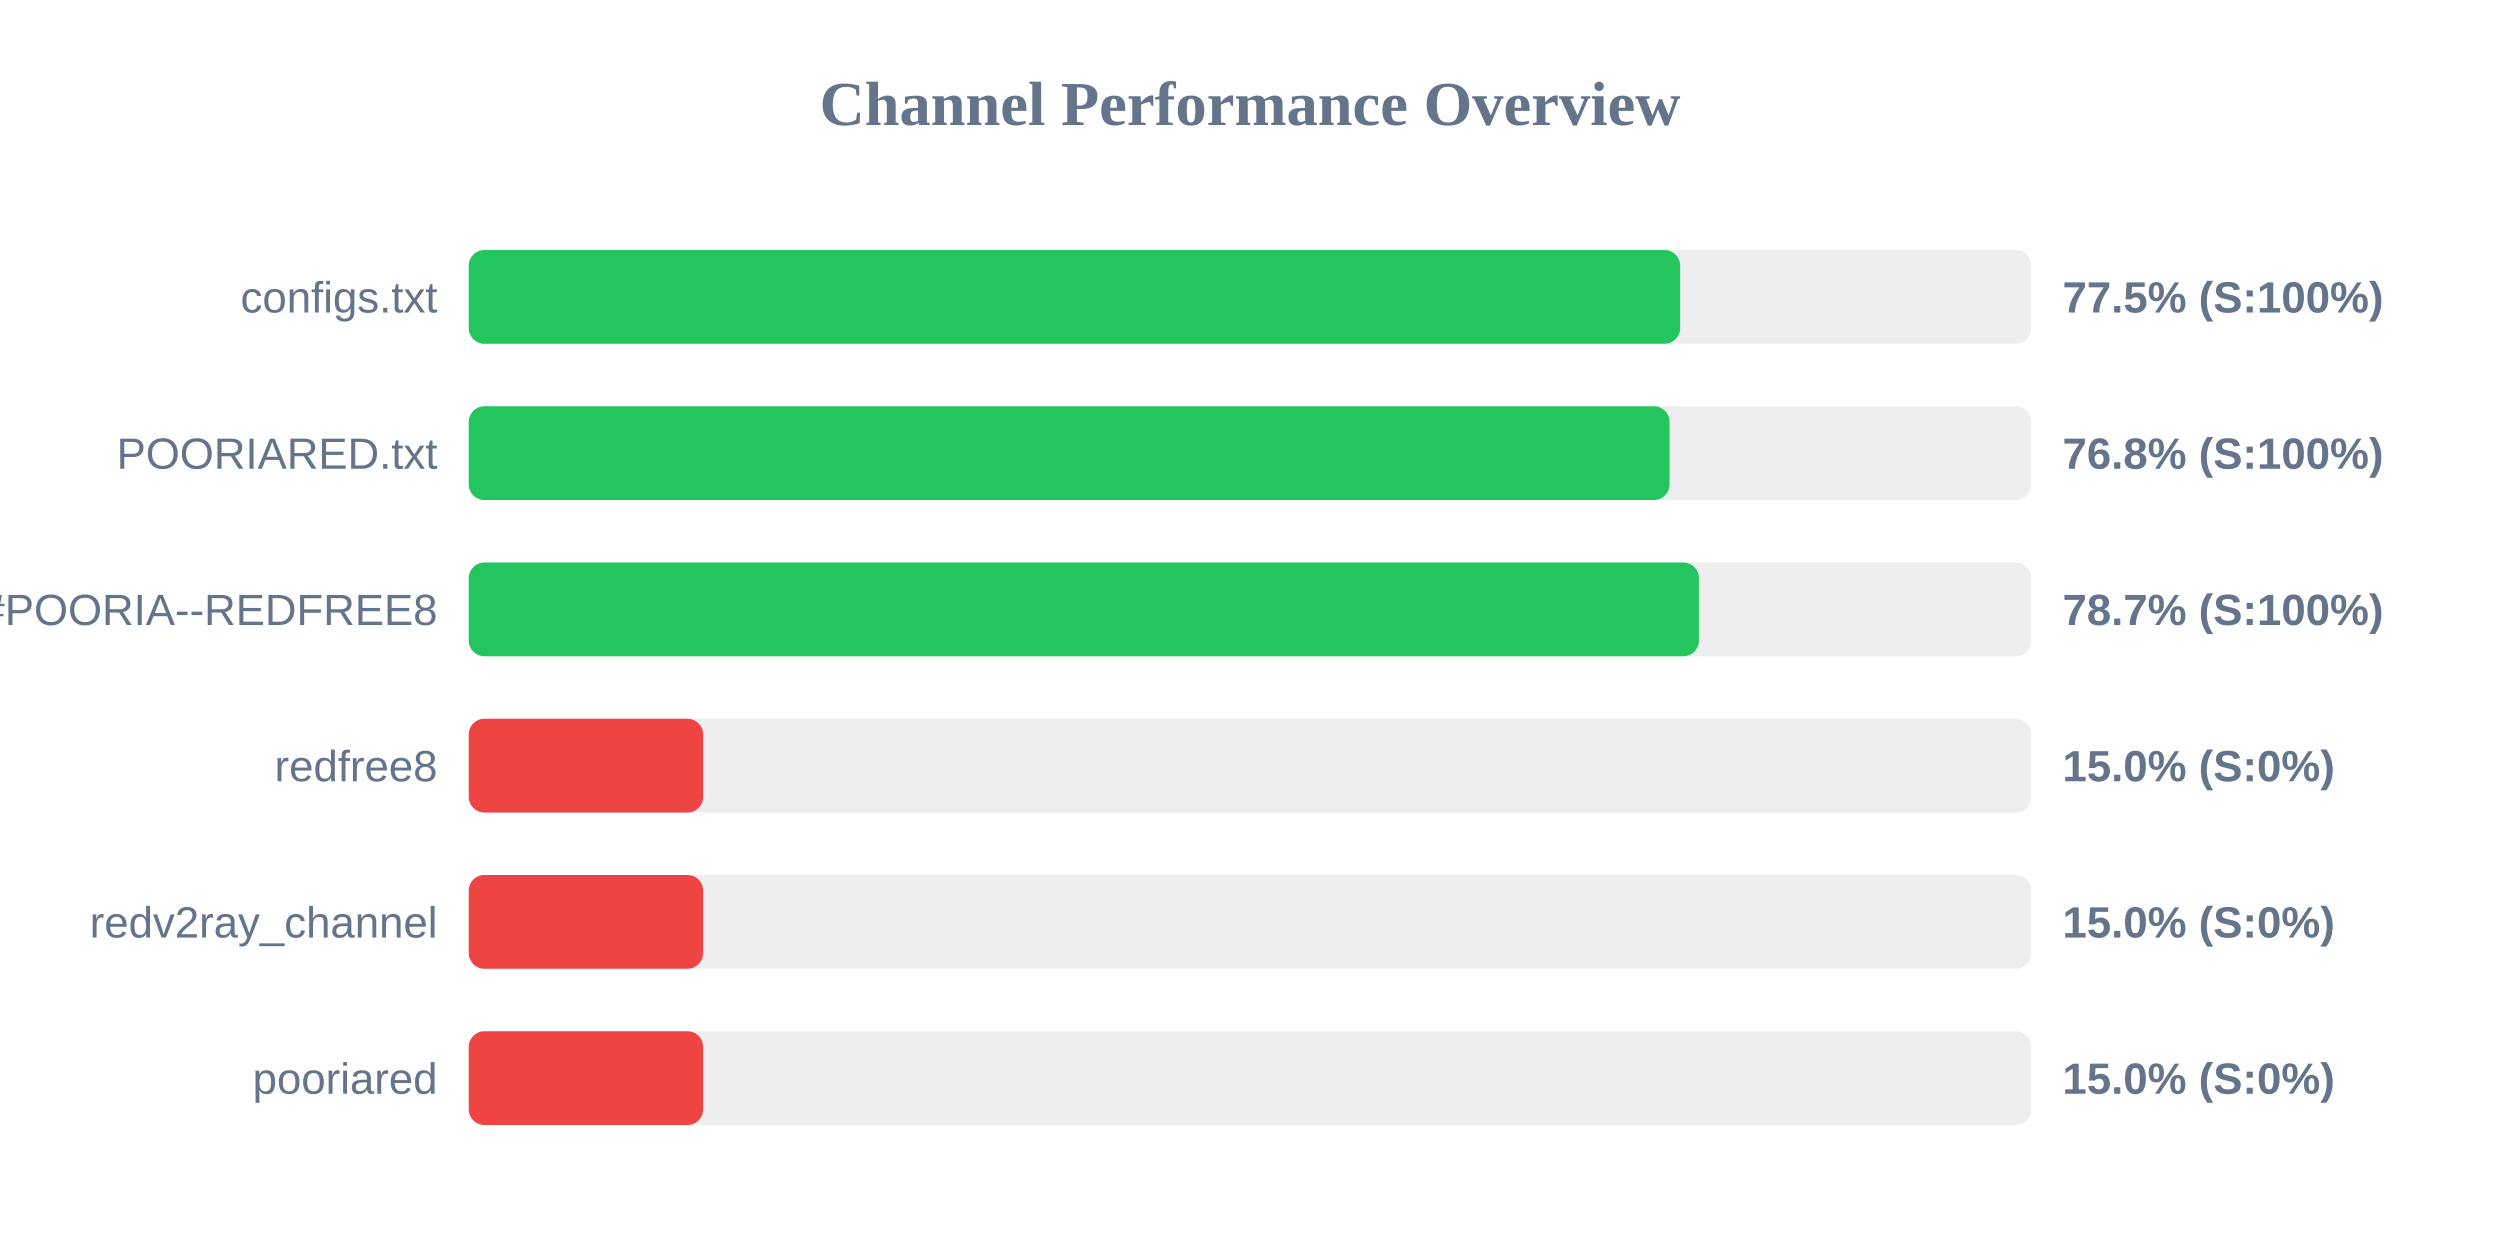
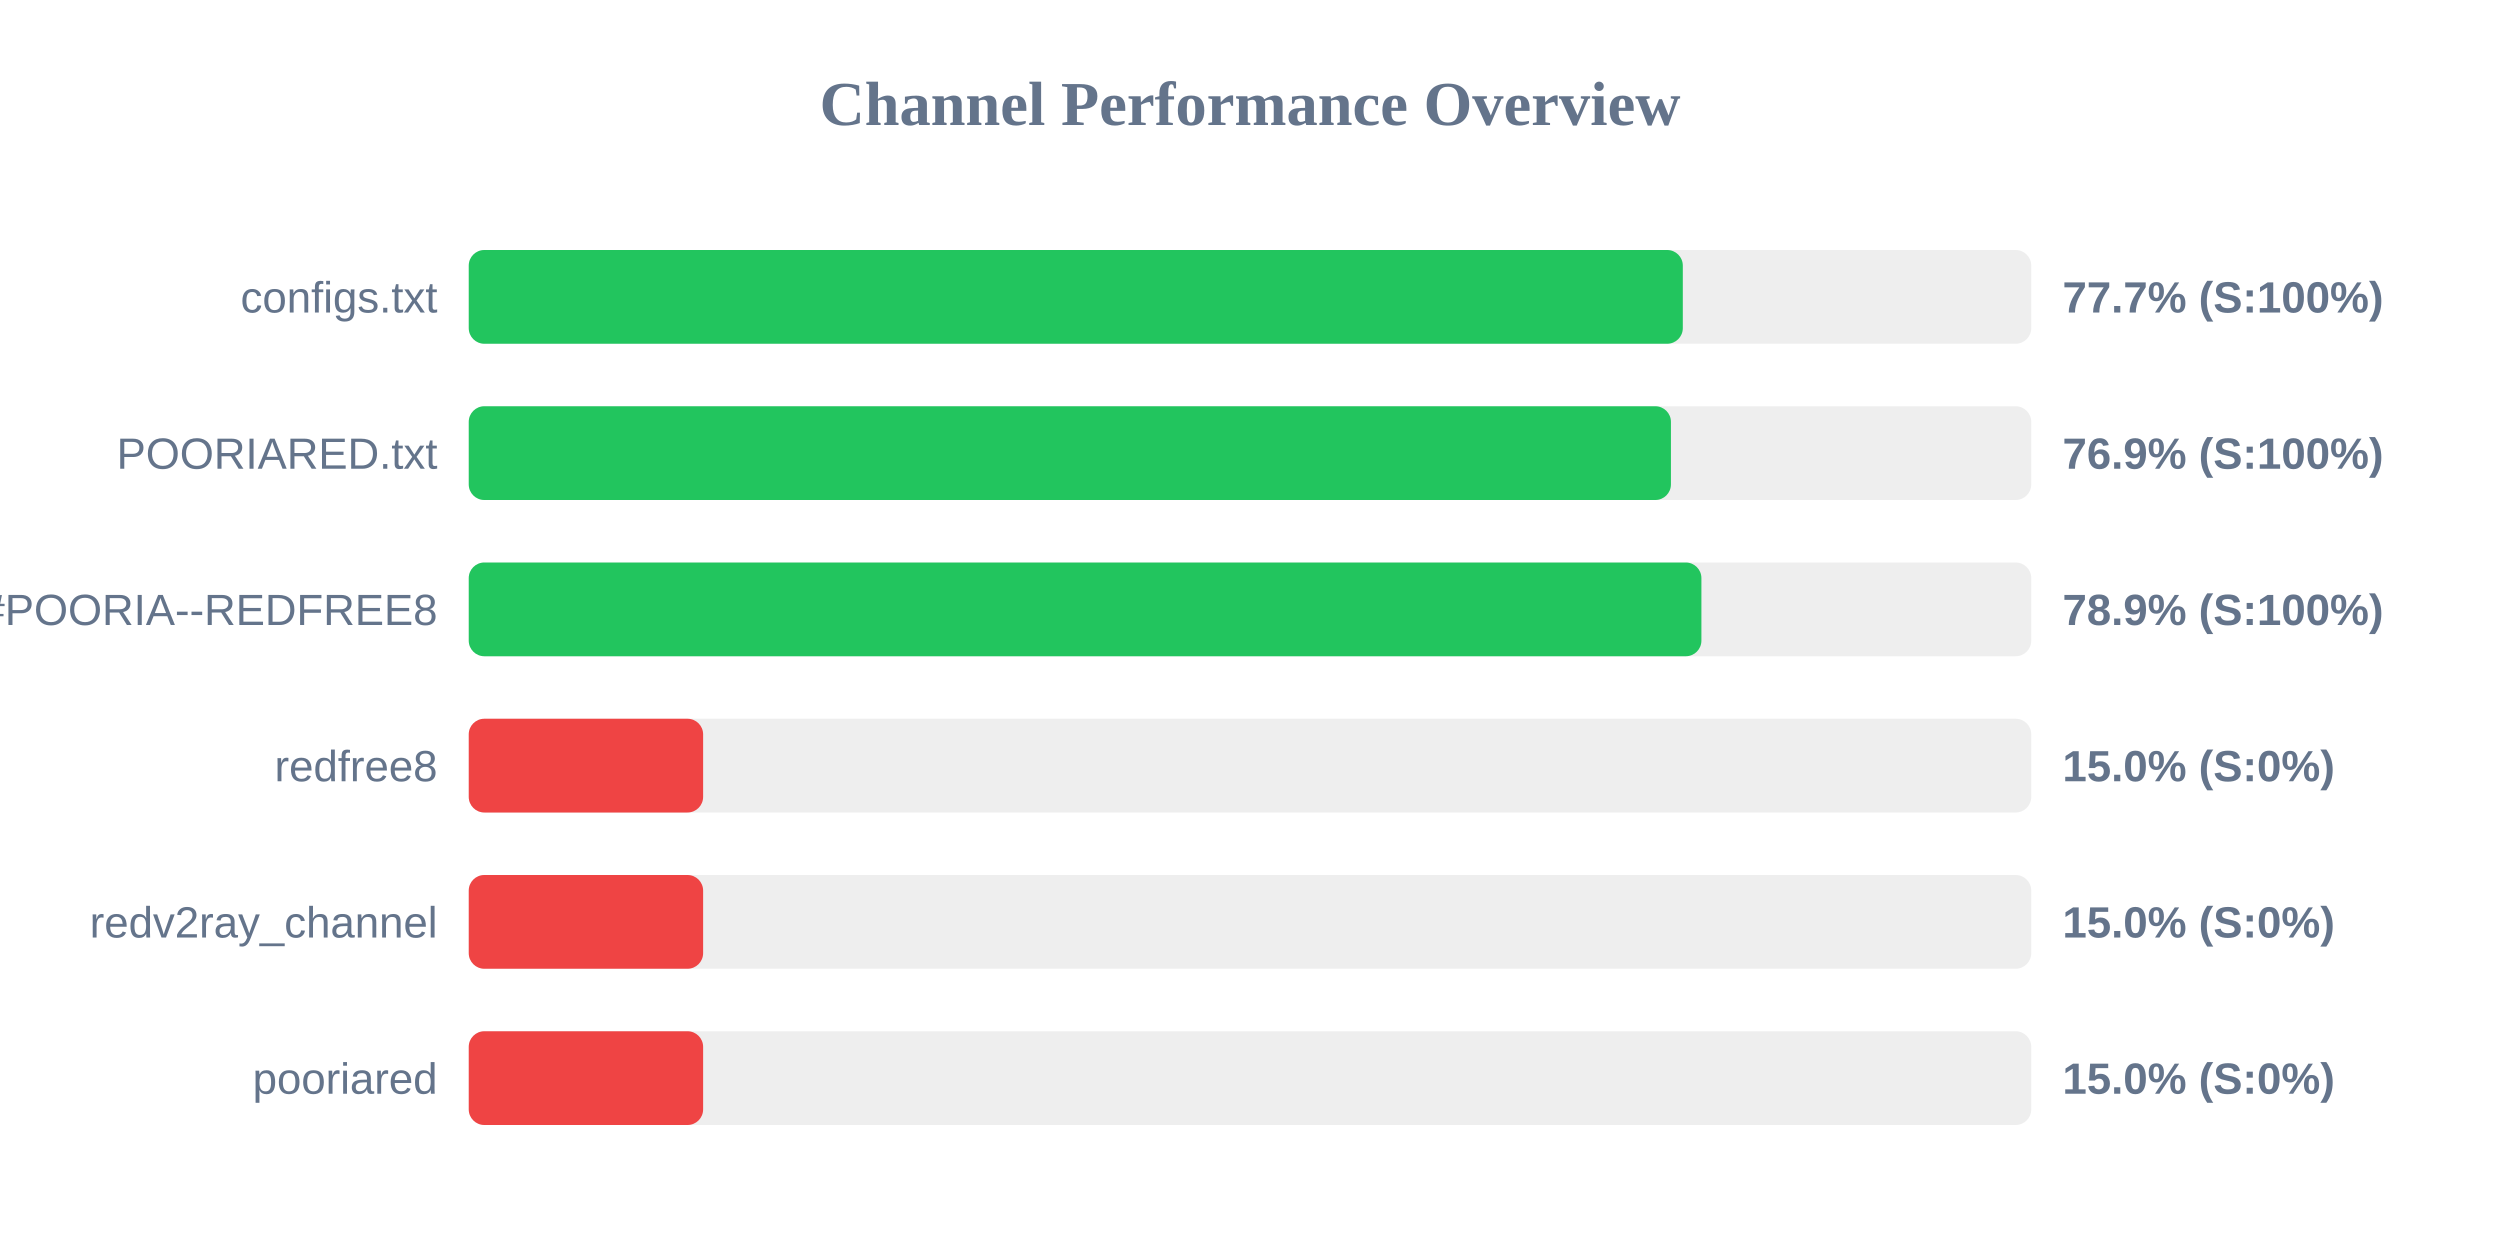
<svg xmlns="http://www.w3.org/2000/svg" width="800" height="400" version="1.1">
  <style>
        .row { font: 14px Arial; fill: #64748b; }
        .score { font: bold 14px Arial; fill: #64748b; }
    </style>
  <text x="400" y="40" text-anchor="middle" font-size="20px" font-weight="bold" fill="#64748b">Channel Performance Overview</text>
  <rect x="150" y="80" width="500" height="30" fill="#eee" rx="5" />
-   <rect x="150" y="80" width="387.65" height="30" fill="#22c55e" rx="5" />
+   <rect x="150" y="80" width="388.5" height="30" fill="#22c55e" rx="5" />
  <text x="140" y="100" text-anchor="end" class="row">configs.txt</text>
-   <text x="660" y="100" text-anchor="start" class="score">77.5% (S:100%)</text>
+   <text x="660" y="100" text-anchor="start" class="score">77.7% (S:100%)</text>
  <rect x="150" y="130" width="500" height="30" fill="#eee" rx="5" />
-   <rect x="150" y="130" width="384.25" height="30" fill="#22c55e" rx="5" />
+   <rect x="150" y="130" width="384.7" height="30" fill="#22c55e" rx="5" />
  <text x="140" y="150" text-anchor="end" class="row">POORIARED.txt</text>
-   <text x="660" y="150" text-anchor="start" class="score">76.8% (S:100%)</text>
+   <text x="660" y="150" text-anchor="start" class="score">76.9% (S:100%)</text>
  <rect x="150" y="180" width="500" height="30" fill="#eee" rx="5" />
-   <rect x="150" y="180" width="393.65" height="30" fill="#22c55e" rx="5" />
+   <rect x="150" y="180" width="394.45" height="30" fill="#22c55e" rx="5" />
  <text x="140" y="200" text-anchor="end" class="row">POORIA--REDFREE8.txt#POORIA--REDFREE8</text>
-   <text x="660" y="200" text-anchor="start" class="score">78.7% (S:100%)</text>
+   <text x="660" y="200" text-anchor="start" class="score">78.9% (S:100%)</text>
  <rect x="150" y="230" width="500" height="30" fill="#eee" rx="5" />
  <rect x="150" y="230" width="75.0" height="30" fill="#ef4444" rx="5" />
  <text x="140" y="250" text-anchor="end" class="row">redfree8</text>
  <text x="660" y="250" text-anchor="start" class="score">15.0% (S:0%)</text>
  <rect x="150" y="280" width="500" height="30" fill="#eee" rx="5" />
  <rect x="150" y="280" width="75.0" height="30" fill="#ef4444" rx="5" />
  <text x="140" y="300" text-anchor="end" class="row">redv2ray_channel</text>
  <text x="660" y="300" text-anchor="start" class="score">15.0% (S:0%)</text>
  <rect x="150" y="330" width="500" height="30" fill="#eee" rx="5" />
  <rect x="150" y="330" width="75.0" height="30" fill="#ef4444" rx="5" />
  <text x="140" y="350" text-anchor="end" class="row">pooriared</text>
  <text x="660" y="350" text-anchor="start" class="score">15.0% (S:0%)</text>
</svg>
